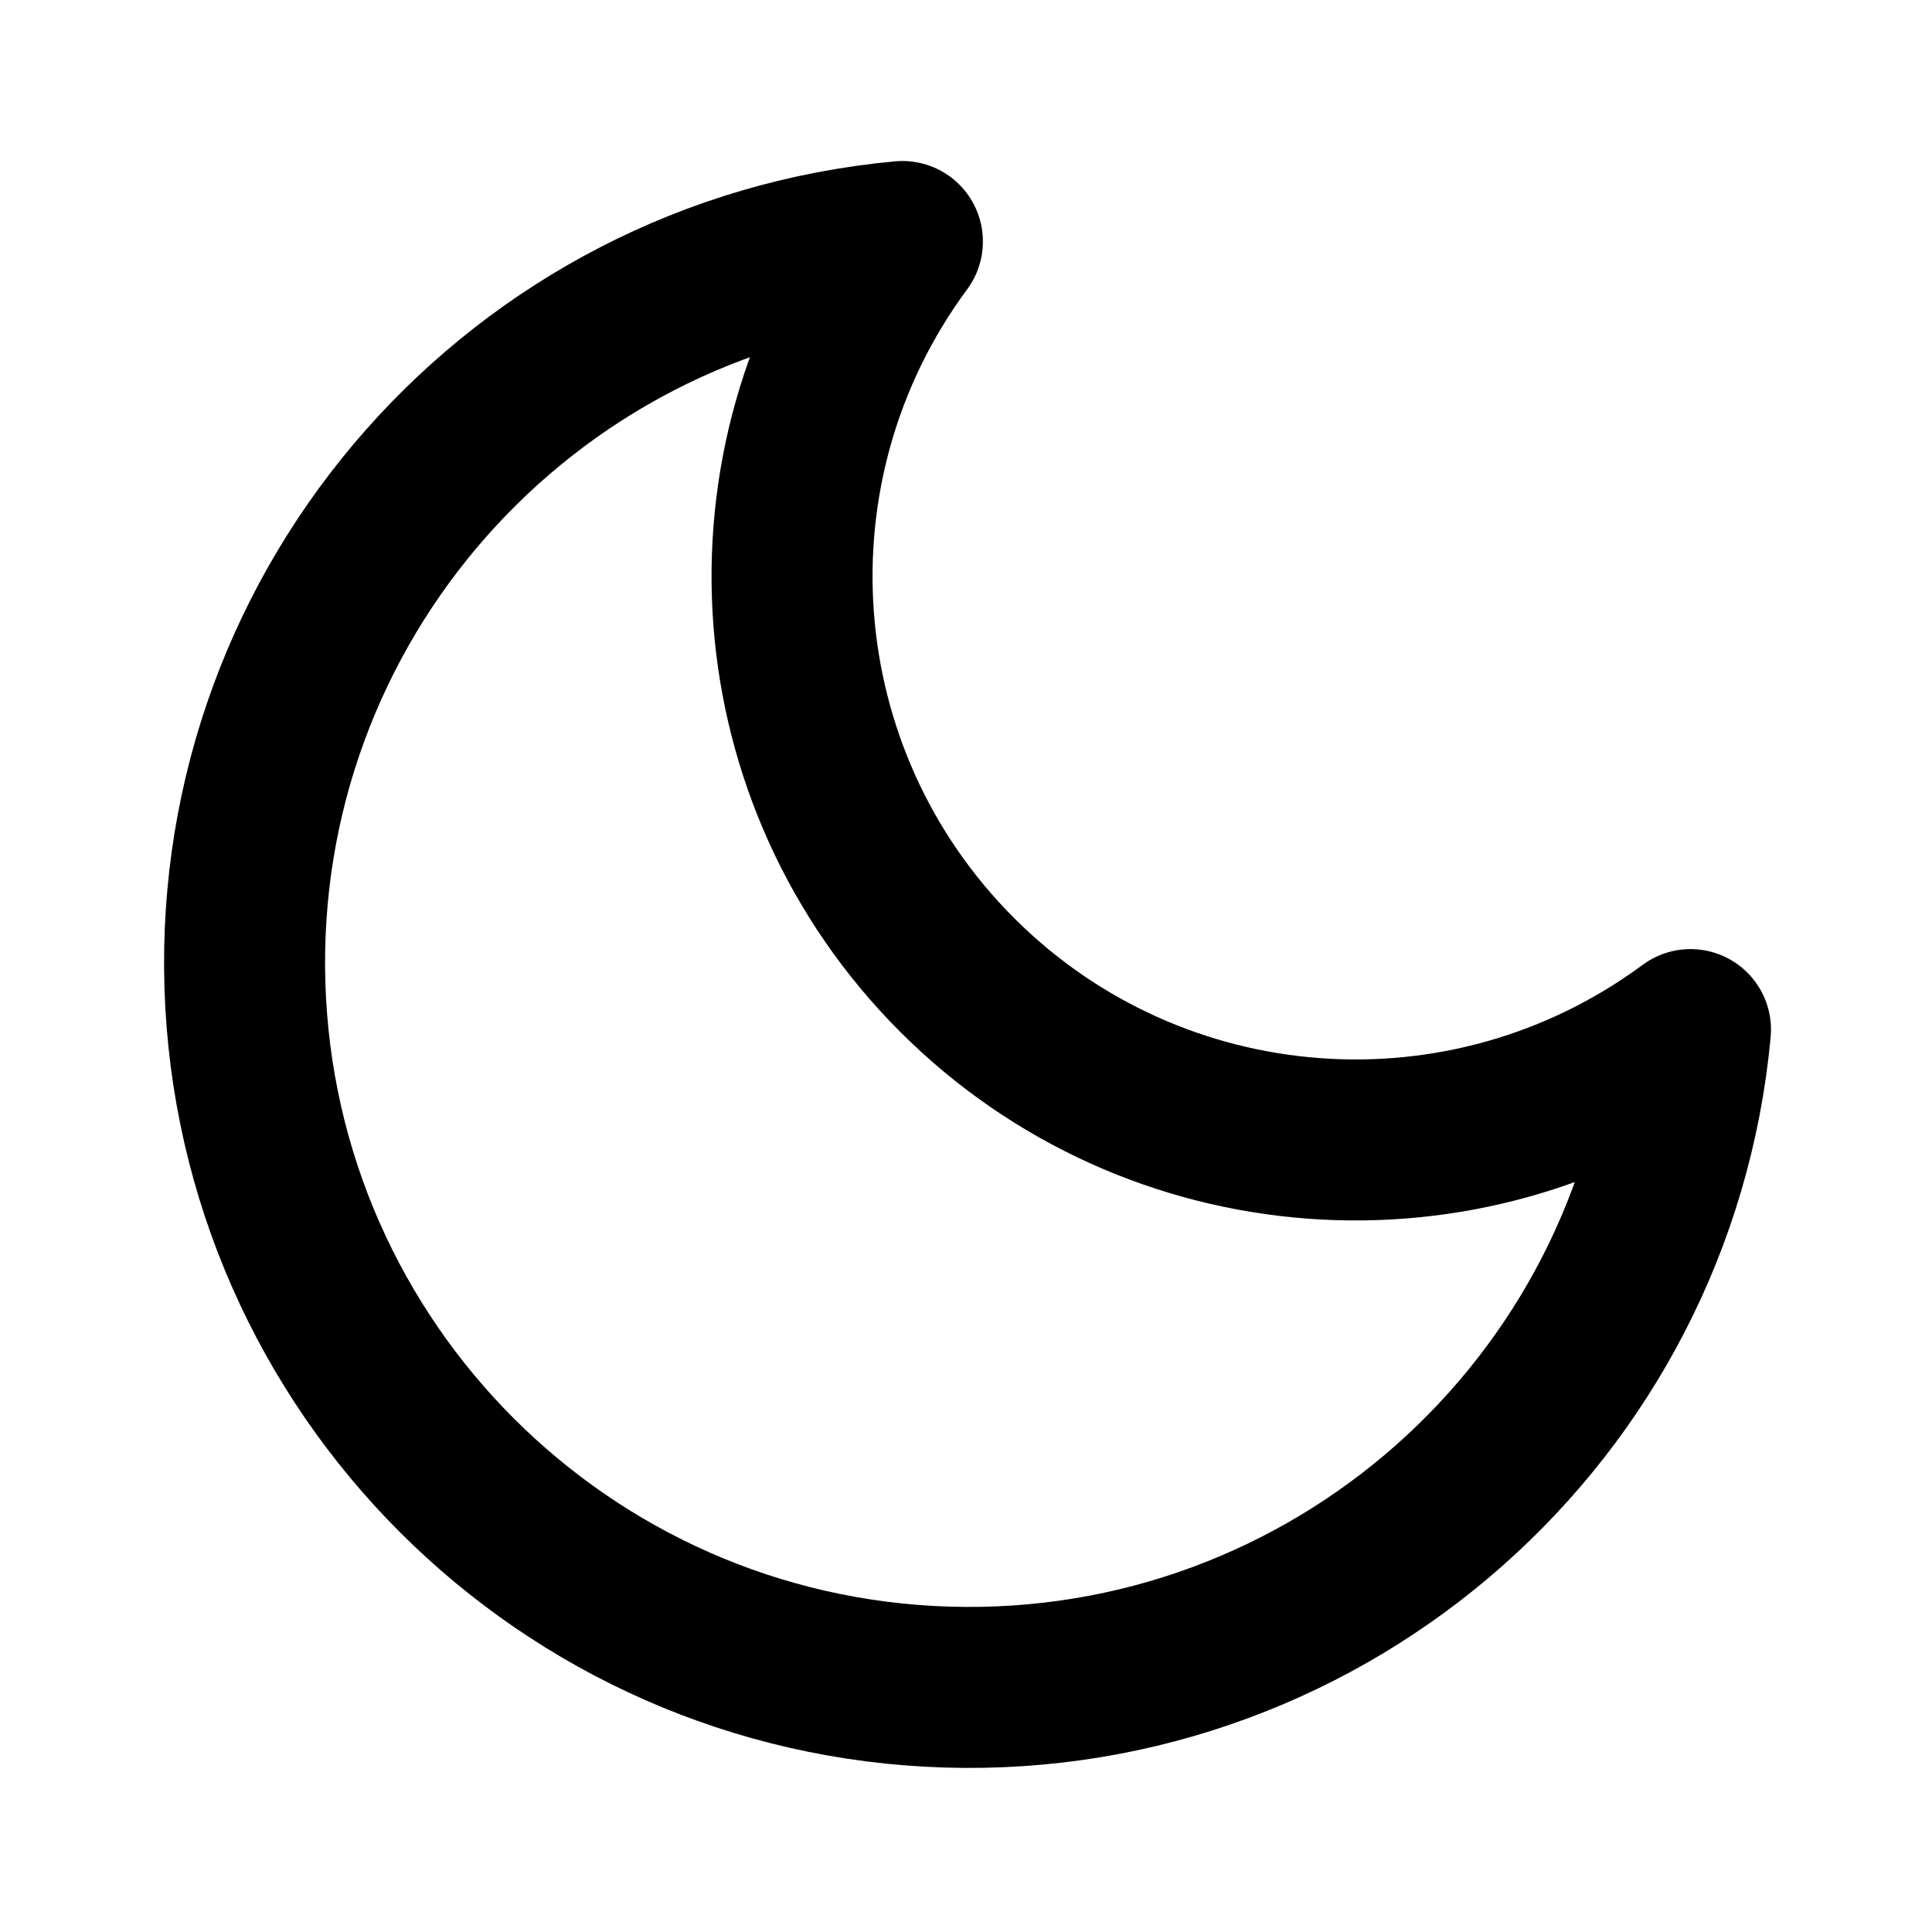
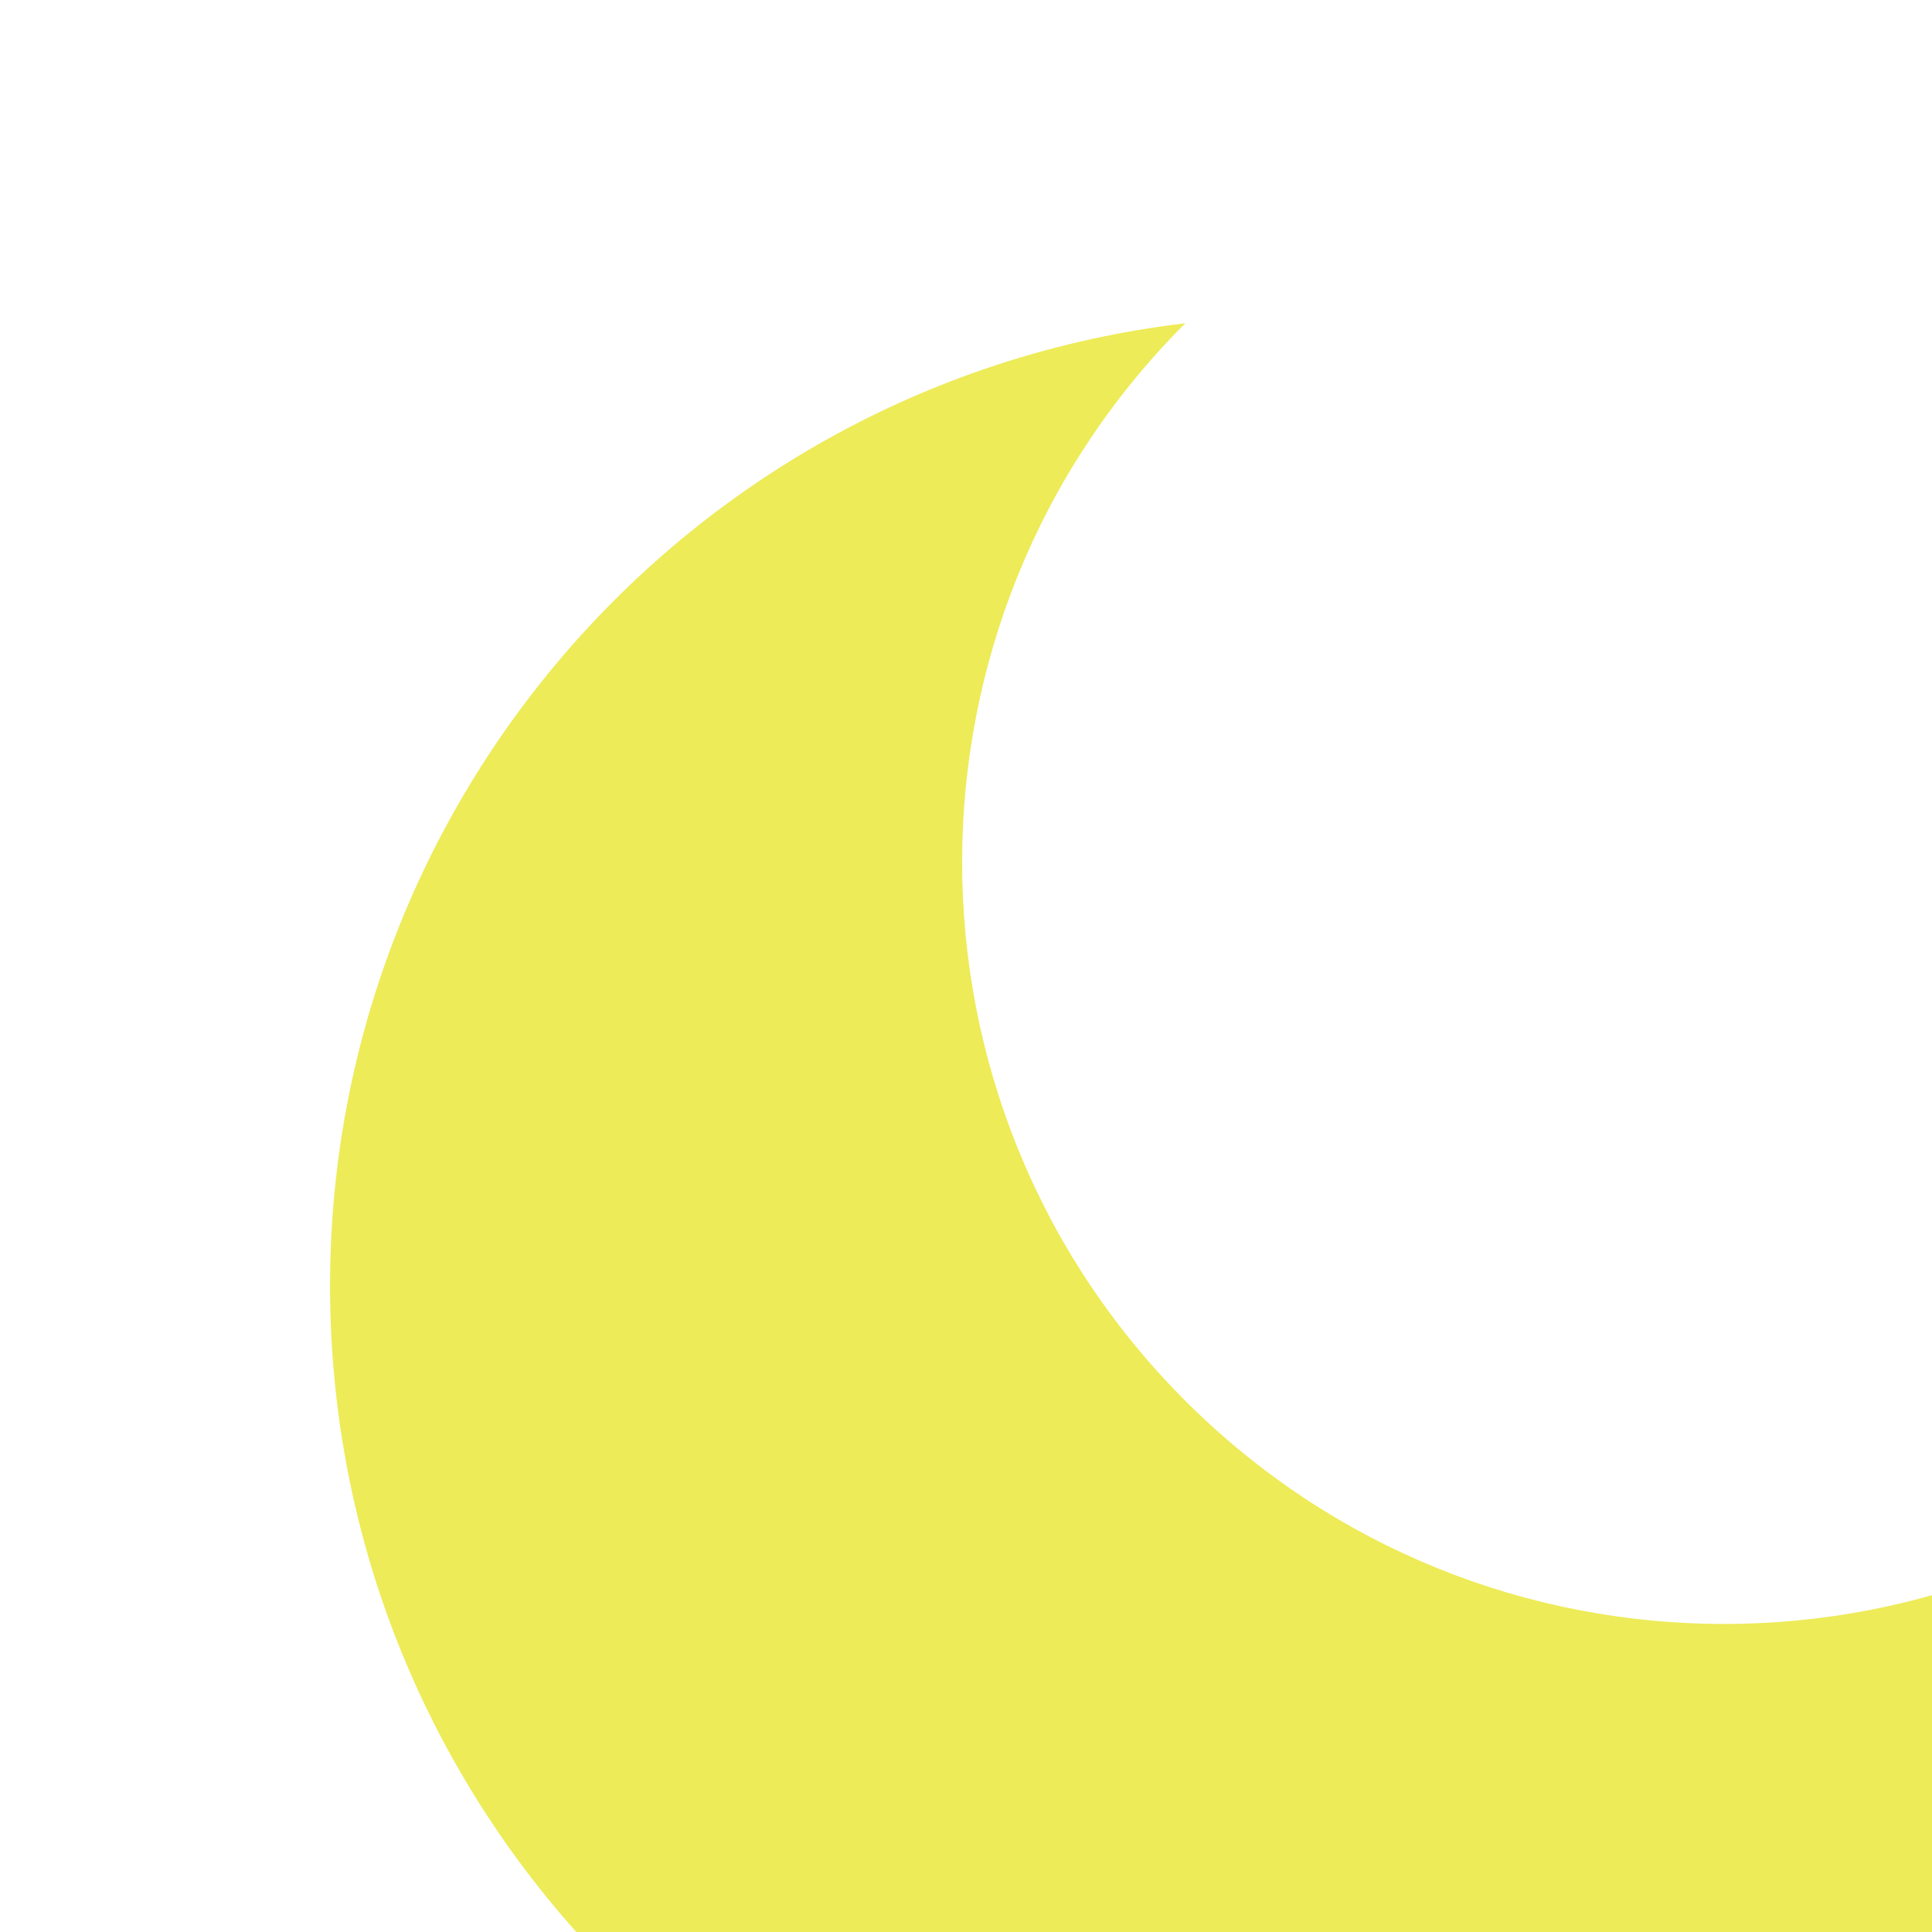
- <svg xmlns="http://www.w3.org/2000/svg" viewBox="0 0 24 24" fill="none" stroke="currentColor" stroke-width="2" stroke-linecap="round" stroke-linejoin="round" class="feather feather-moon">
-   <path id="moon" d="M21 12.79A9 9 0 1 1 11.21 3 7 7 0 0 0 21 12.79z" />
+ <svg xmlns="http://www.w3.org/2000/svg" fill="#edeb58">
+   <path id="moon" d="M21 13A9 9 0 1 1 11 3a7 7 0 0 0 10 10z" />
</svg>
